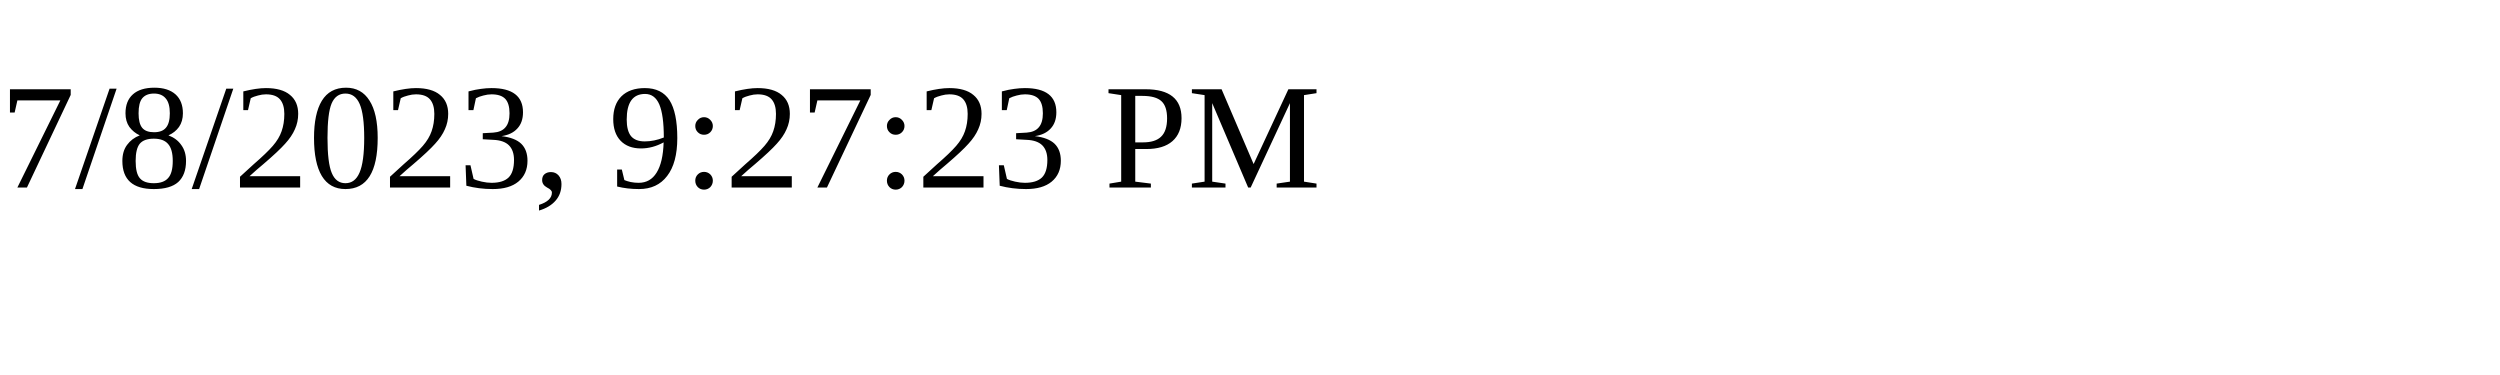
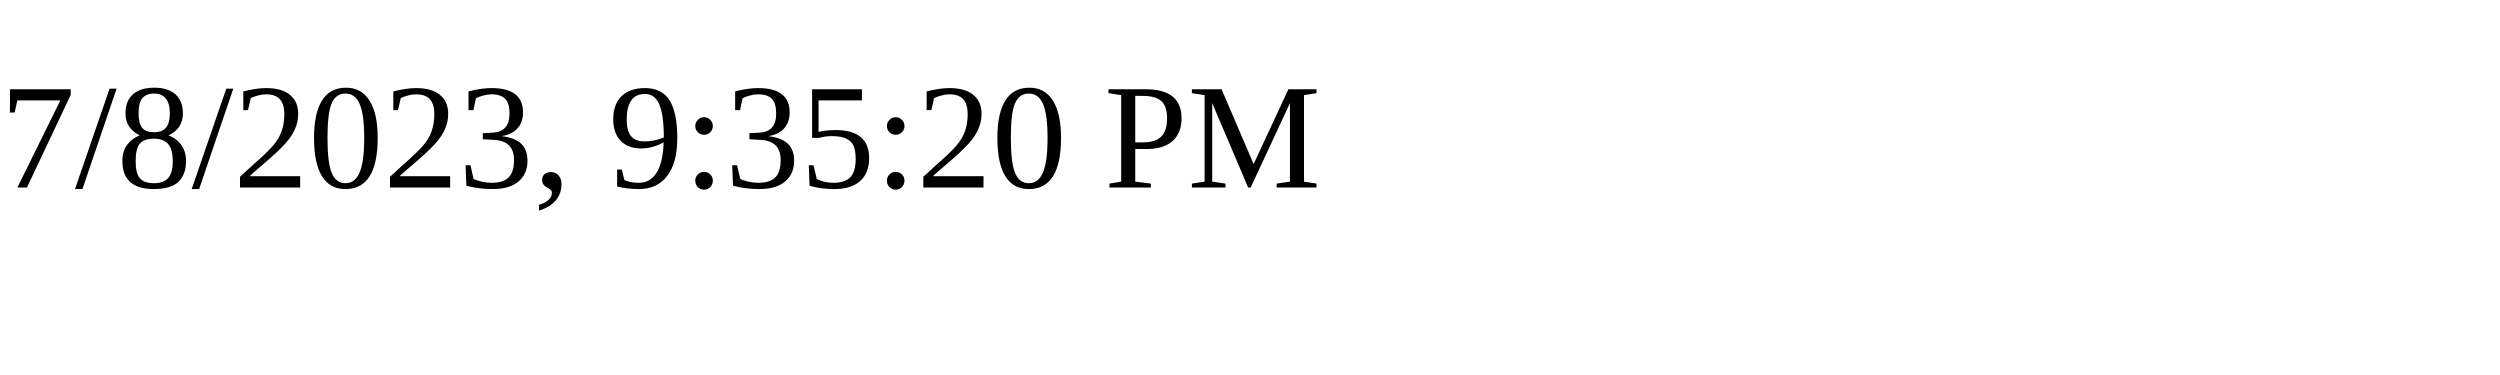
<svg xmlns="http://www.w3.org/2000/svg" height="30" width="200">
-   <text x="0" y="15">7/8/2023, 9:27:23 PM</text>
+   <text x="0" y="15">7/8/2023, 9:35:20 PM</text>
</svg>
